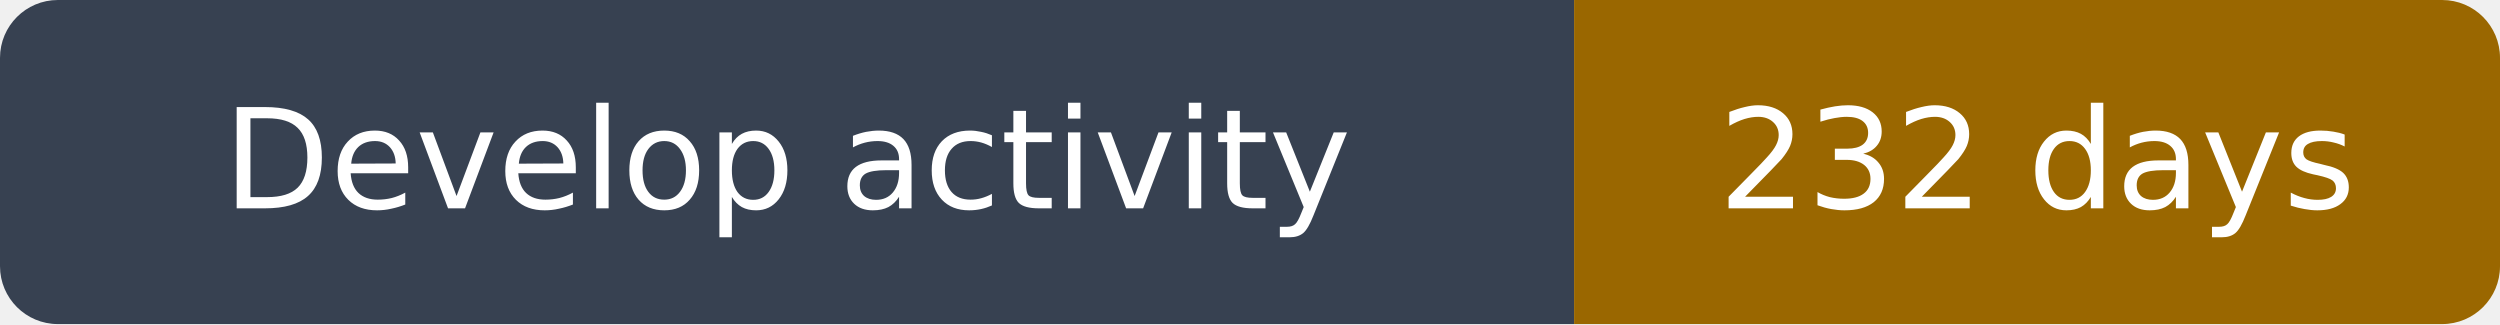
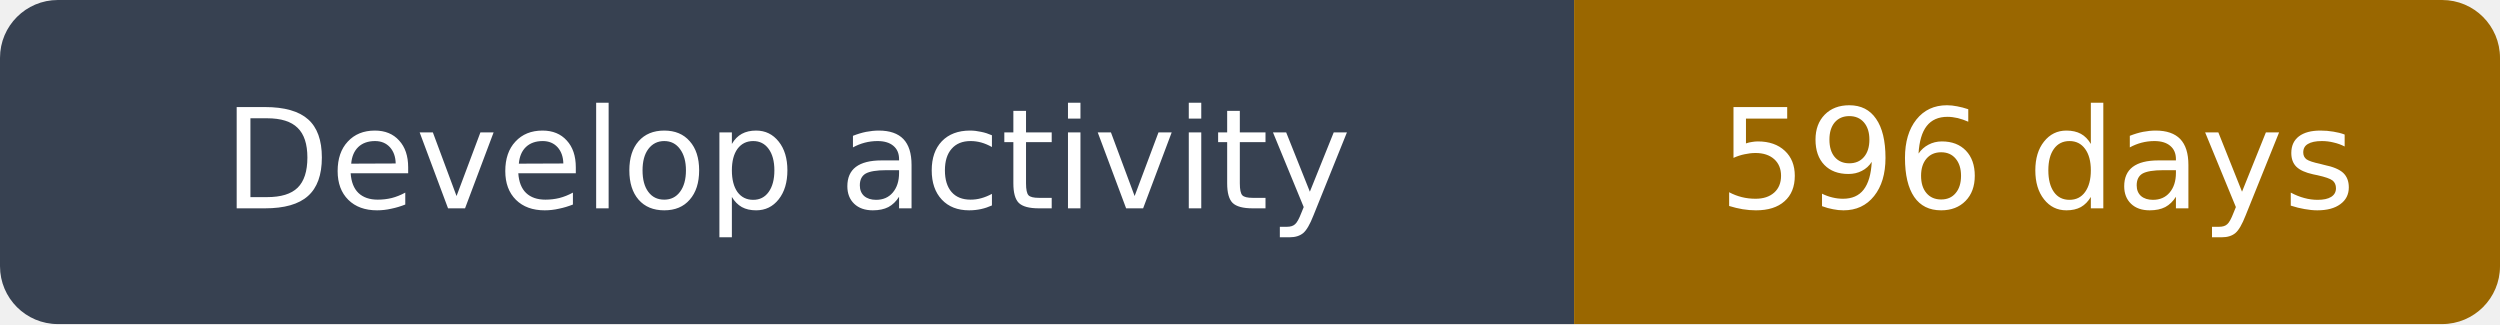
- <svg xmlns="http://www.w3.org/2000/svg" width="216" height="28" viewBox="0 0 216 28" role="img" aria-label="Develop activity: 232 days">
+ <svg xmlns="http://www.w3.org/2000/svg" width="216" height="28" viewBox="0 0 216 28" role="img" aria-label="Develop activity: 596 days">
  <clipPath id="rounded">
    <rect width="216" height="28" rx="5" />
  </clipPath>
  <g clip-path="url(#rounded)">
    <path fill="#374151" d="M0 0h136v28H0z" />
    <path fill="#9a6700" d="M136 0h80v28H136z" />
  </g>
  <g fill="#fff" text-anchor="middle" font-family="DejaVu Sans,Arial,sans-serif" font-size="12">
    <text x="68.0" y="18">Develop activity</text>
-     <text x="176.0" y="18">232 days</text>
+     <text x="176.0" y="18">596 days</text>
  </g>
</svg>
